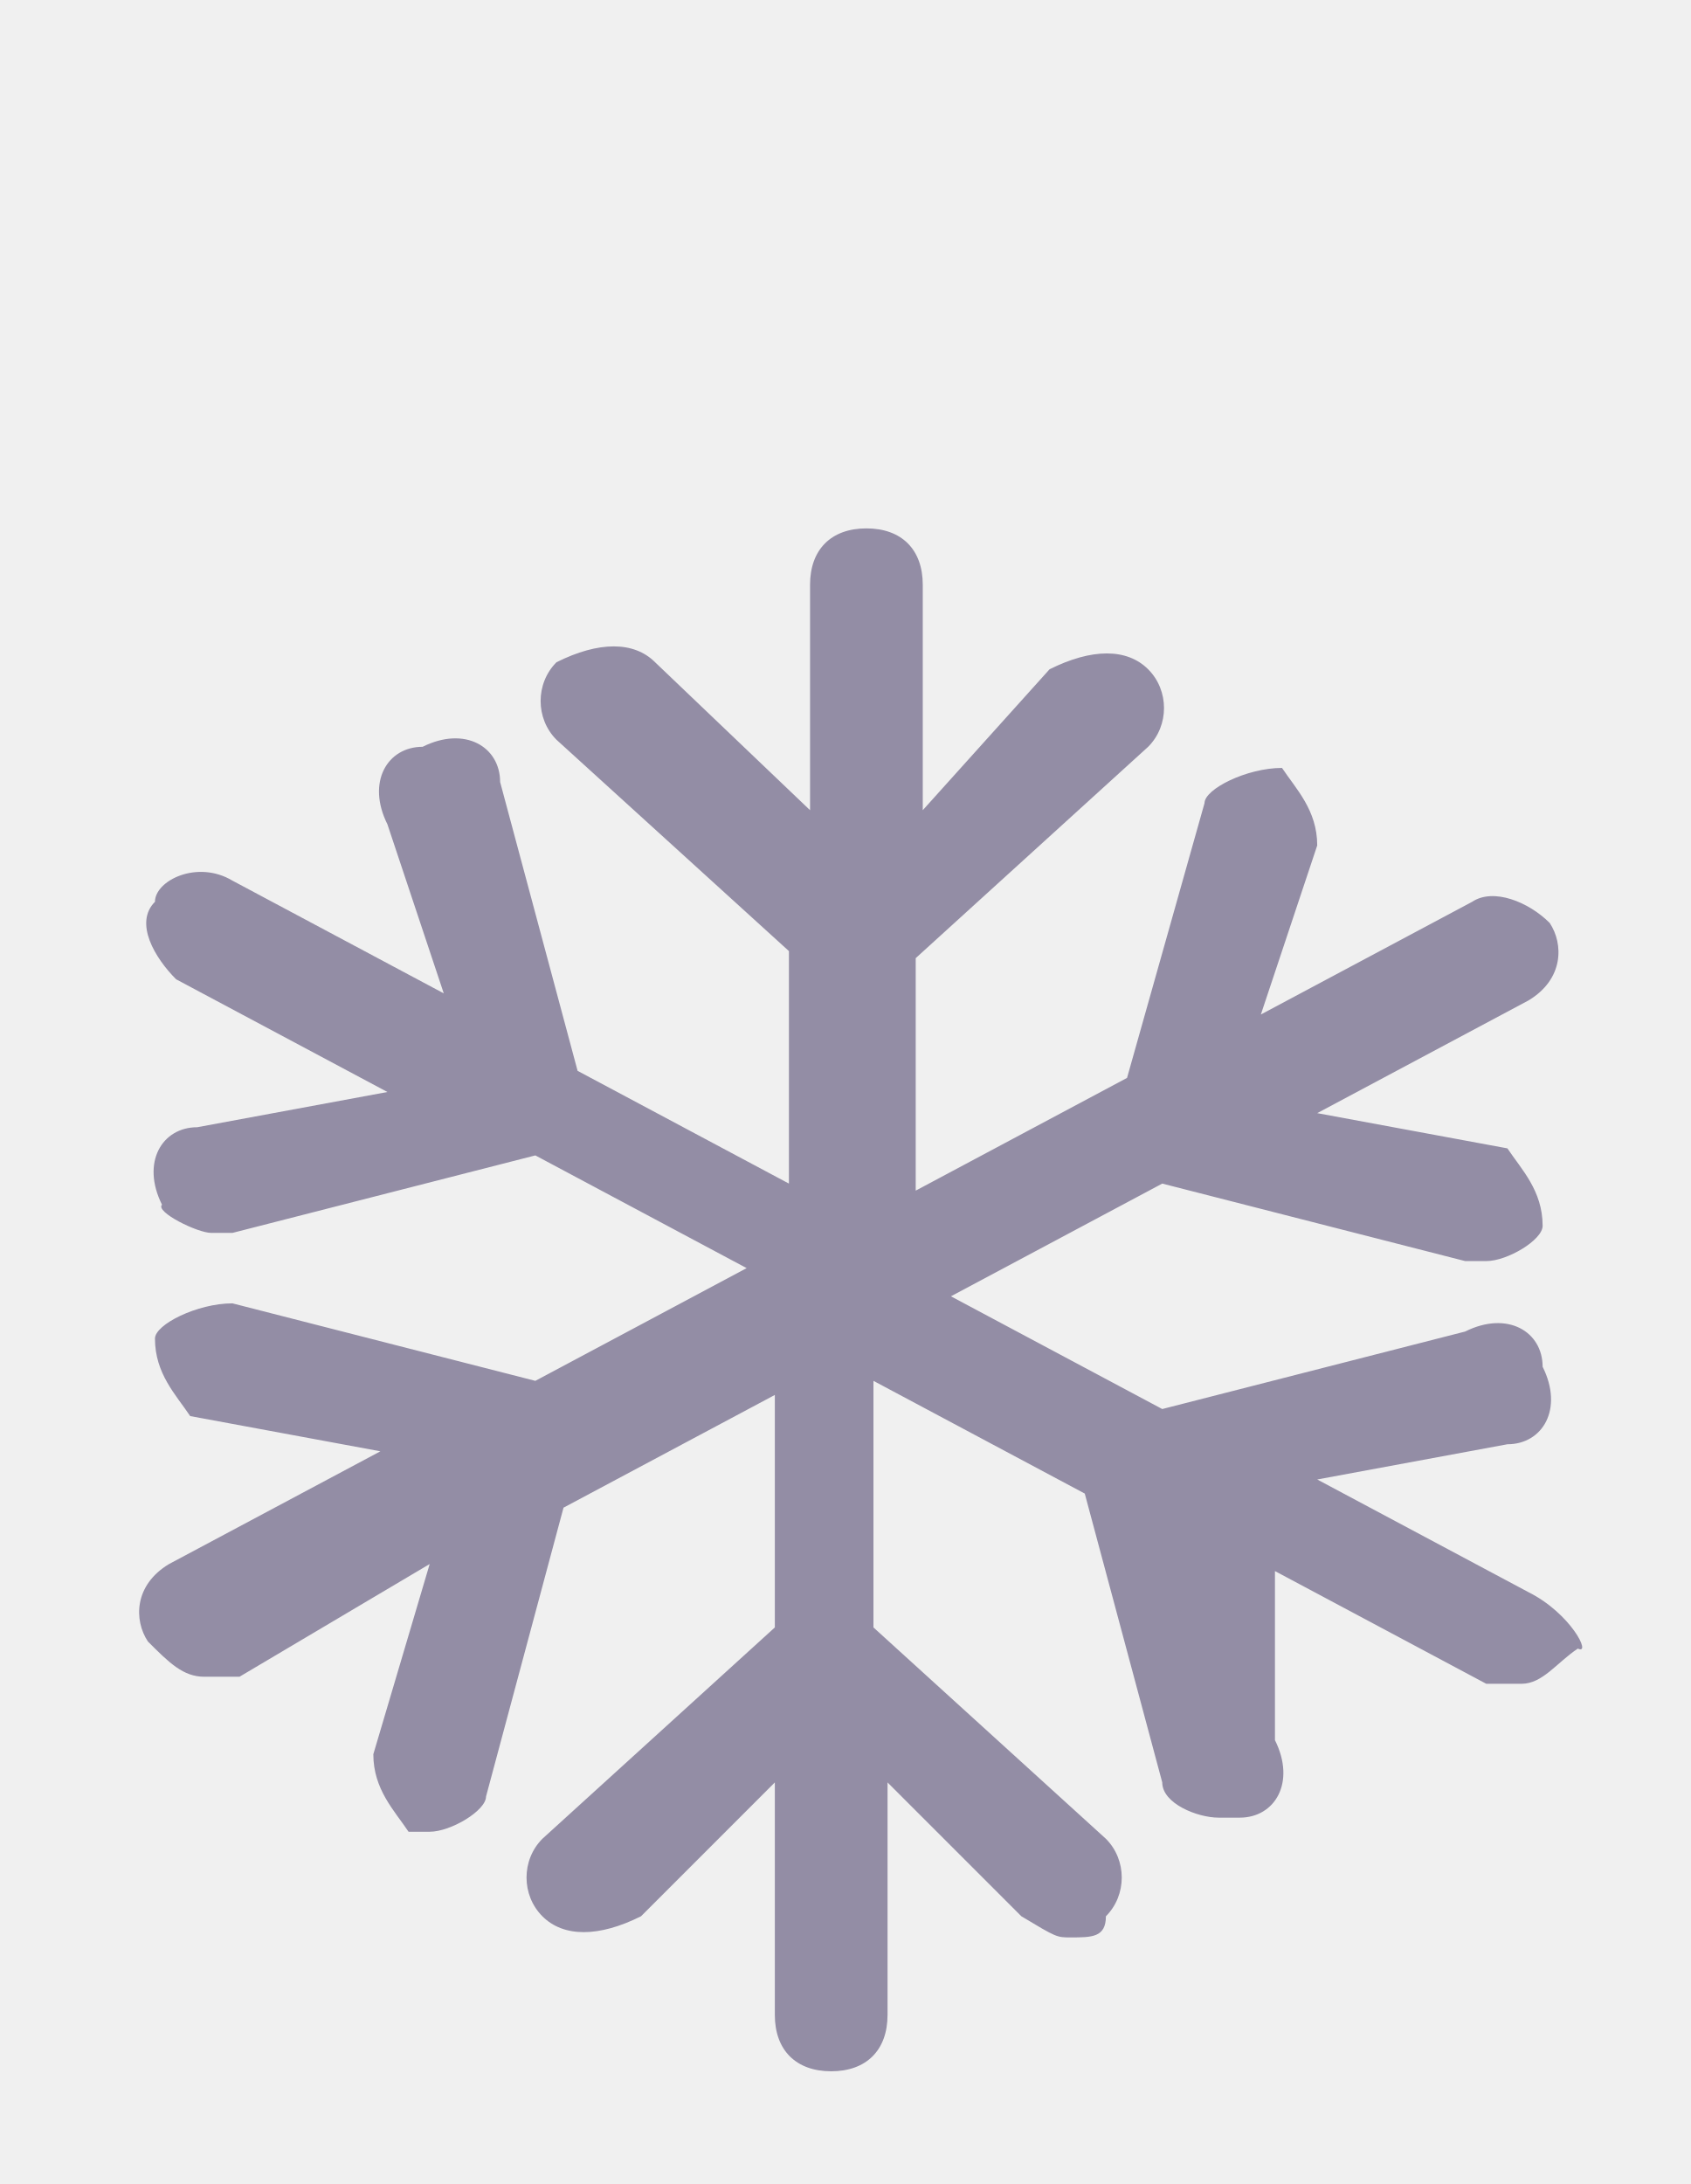
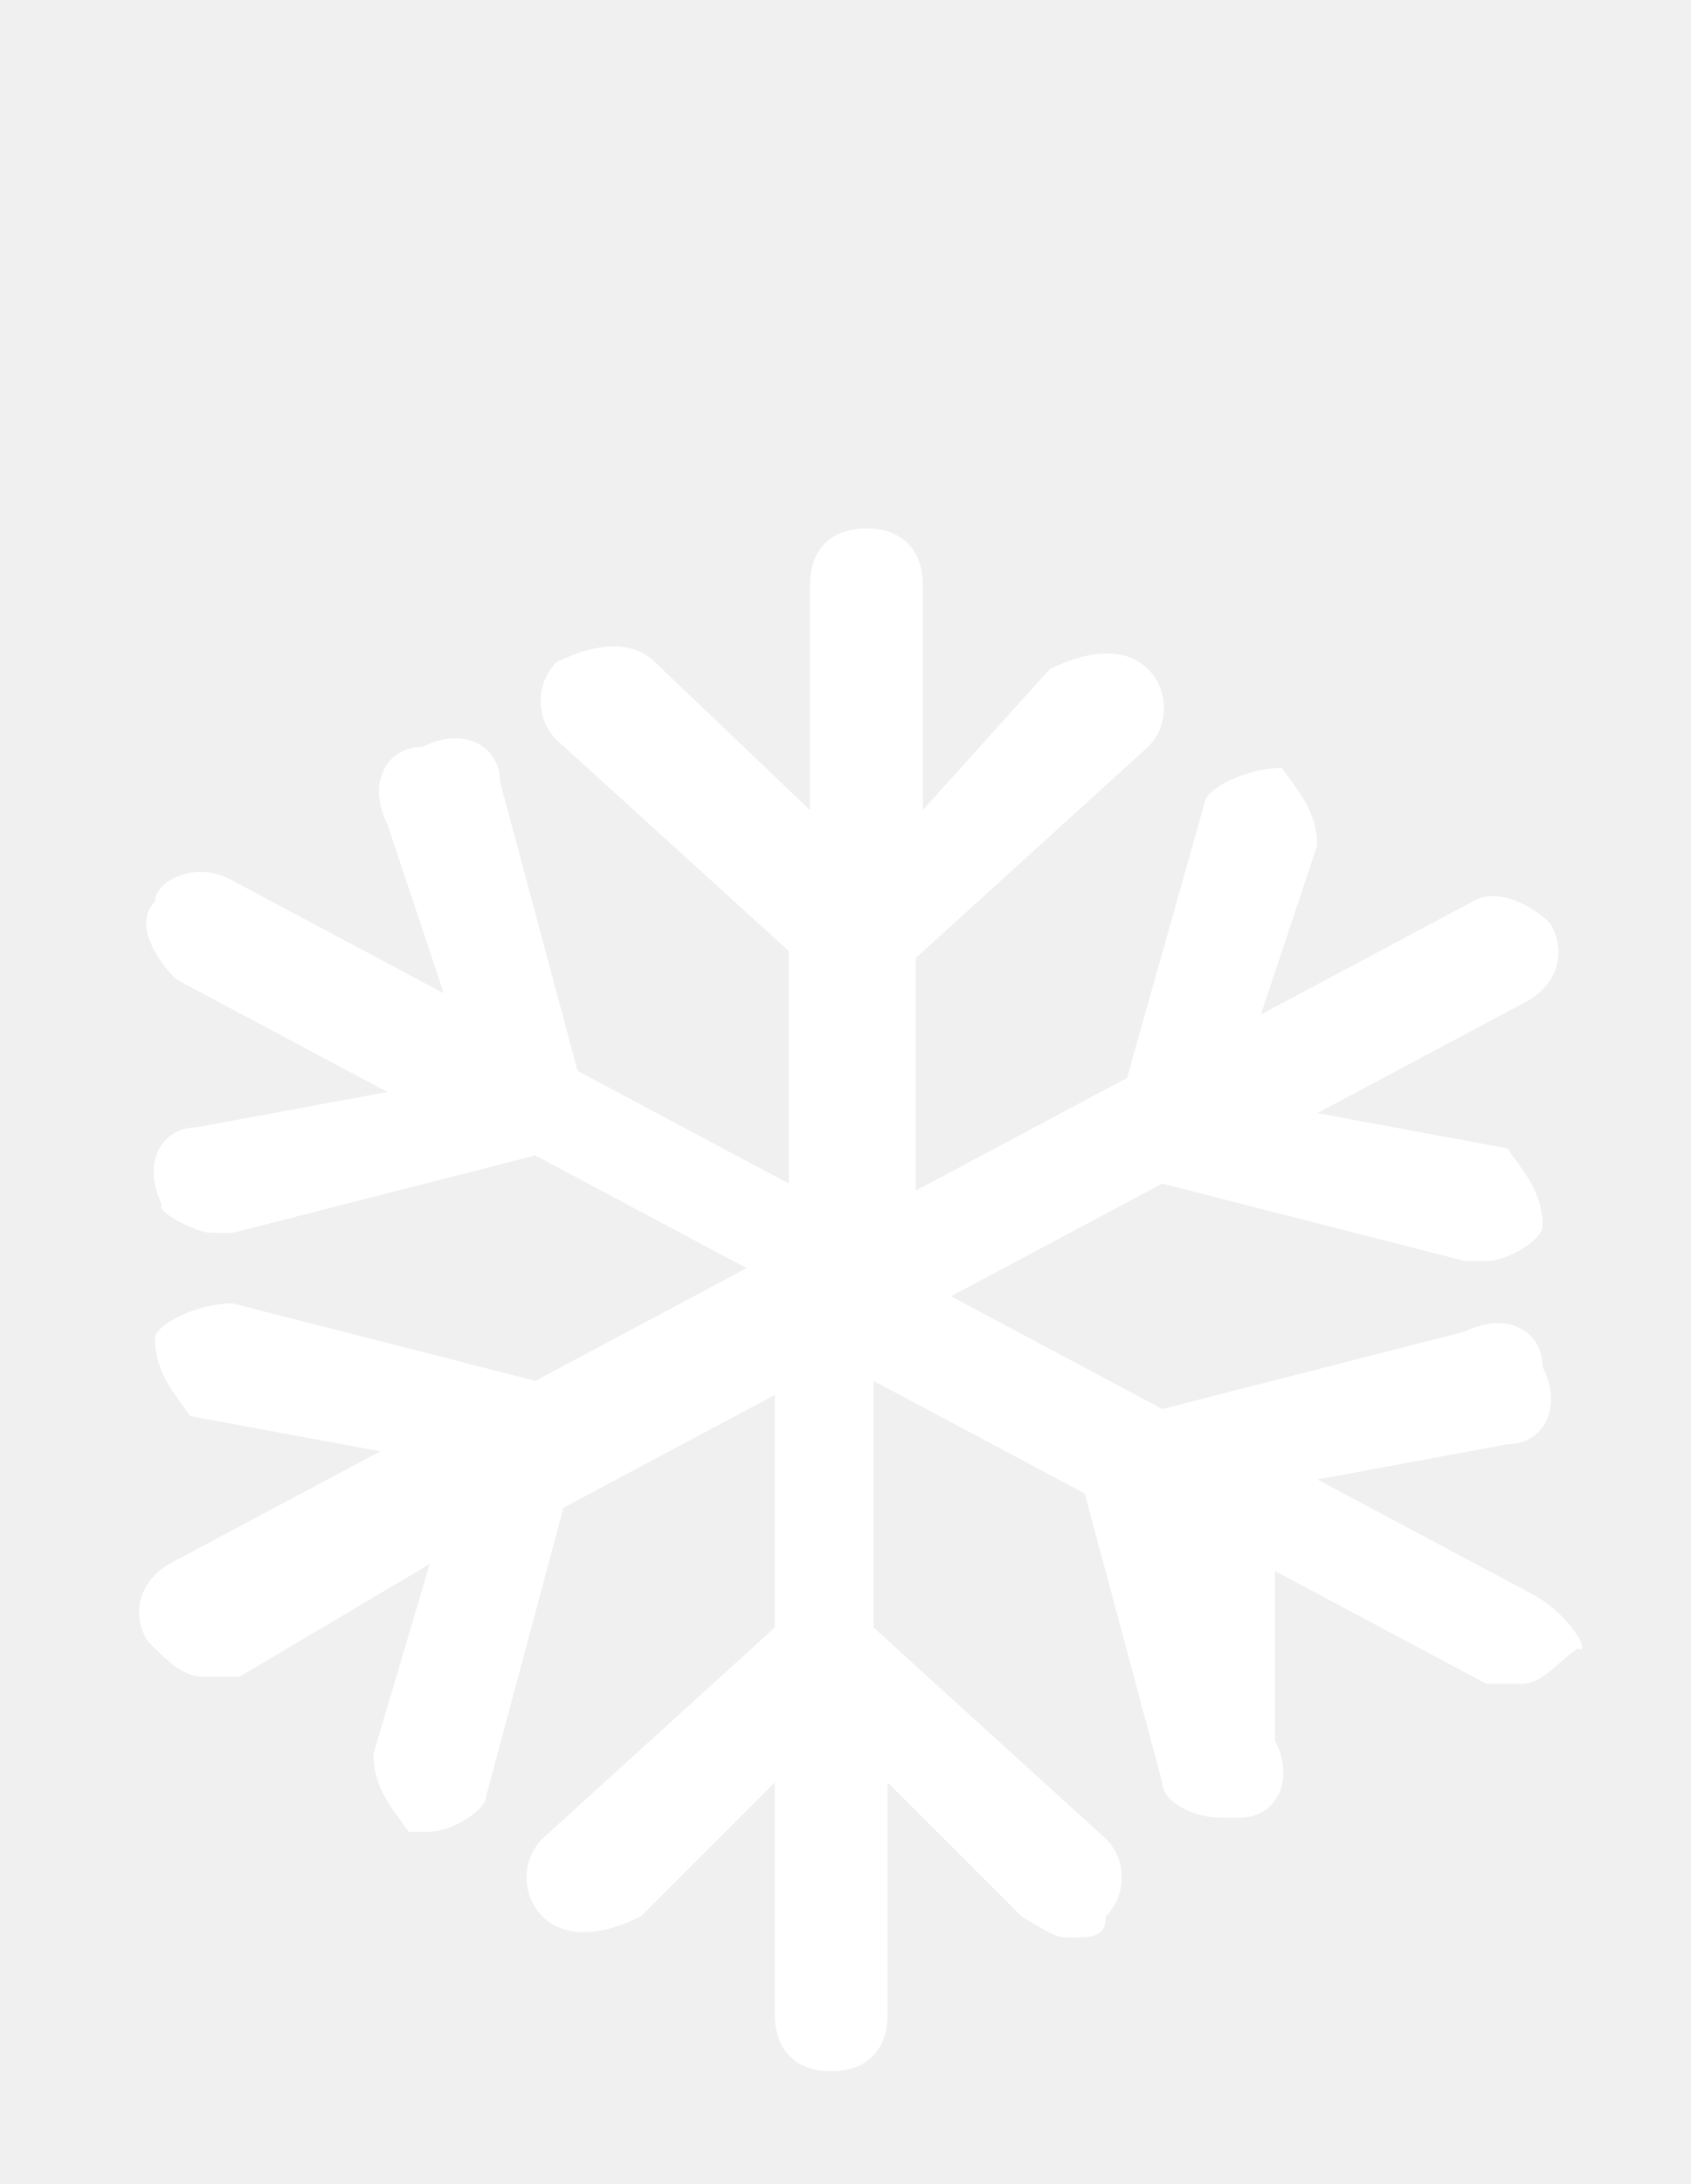
<svg xmlns="http://www.w3.org/2000/svg" version="1.1" id="Layer_1" x="0px" y="0px" width="24px" height="31px" viewBox="0 0 24 30" style="enable-background:new 0 0 24 30;" xml:space="preserve">
-   <style type="text/css">
+   <defs id="defs13" />
+   <style type="text/css" id="style2">
	.st0{fill:#938DA5;}
</style>
-   <path class="st0" d="M21.7,22.1l-3-1.6l2.7-0.5c0.5,0,0.8-0.5,0.5-1.1c0-0.5-0.5-0.8-1.1-0.5l-4.3,1.1l-3-1.6l3-1.6l4.3,1.1h0.3  c0.3,0,0.8-0.3,0.8-0.5c0-0.5-0.3-0.8-0.5-1.1l-2.7-0.5l3-1.6c0.5-0.3,0.5-0.8,0.3-1.1c-0.3-0.3-0.8-0.5-1.1-0.3l-3,1.6l0.8-2.4  c0-0.5-0.3-0.8-0.5-1.1c-0.5,0-1.1,0.3-1.1,0.5L16,14.8l-3,1.6v-3.3l3.3-3c0.3-0.3,0.3-0.8,0-1.1c-0.3-0.3-0.8-0.3-1.4,0L13.1,11  V7.8c0-0.5-0.3-0.8-0.8-0.8c-0.5,0-0.8,0.3-0.8,0.8V11L9.3,8.9C9,8.6,8.5,8.6,7.9,8.9c-0.3,0.3-0.3,0.8,0,1.1l3.3,3v3.3l-3-1.6  l-1.1-4.1c0-0.5-0.5-0.8-1.1-0.5c-0.5,0-0.8,0.5-0.5,1.1l0.8,2.4l-3-1.6c-0.5-0.3-1.1,0-1.1,0.3c-0.3,0.3,0,0.8,0.3,1.1l3,1.6  l-2.7,0.5c-0.5,0-0.8,0.5-0.5,1.1C2.2,16.7,2.8,17,3,17h0.3l4.3-1.1l3,1.6l-3,1.6l-4.3-1.1c-0.5,0-1.1,0.3-1.1,0.5  c0,0.5,0.3,0.8,0.5,1.1l2.7,0.5l-3,1.6c-0.5,0.3-0.5,0.8-0.3,1.1c0.3,0.3,0.5,0.5,0.8,0.5s0.3,0,0.5,0l2.7-1.6l-0.8,2.7  c0,0.5,0.3,0.8,0.5,1.1h0.3c0.3,0,0.8-0.3,0.8-0.5l1.1-4.1l3-1.6v3.3l-3.3,3c-0.3,0.3-0.3,0.8,0,1.1s0.8,0.3,1.4,0l1.9-1.9v3.3  c0,0.5,0.3,0.8,0.8,0.8c0.5,0,0.8-0.3,0.8-0.8v-3.3l1.9,1.9C15,27,15,27,15.2,27c0.3,0,0.5,0,0.5-0.3c0.3-0.3,0.3-0.8,0-1.1l-3.3-3  v-3.5l3,1.6l1.1,4.1c0,0.3,0.5,0.5,0.8,0.5h0.3c0.5,0,0.8-0.5,0.5-1.1v-2.4l3,1.6c0.3,0,0.3,0,0.5,0c0.3,0,0.5-0.3,0.8-0.5  C22.6,23,22.3,22.4,21.7,22.1z" />
+   <path class="st0" d="M21.7,22.1l-3-1.6l2.7-0.5c0.5,0,0.8-0.5,0.5-1.1c0-0.5-0.5-0.8-1.1-0.5l-4.3,1.1l-3-1.6l3-1.6l4.3,1.1h0.3  c0.3,0,0.8-0.3,0.8-0.5c0-0.5-0.3-0.8-0.5-1.1l-2.7-0.5l3-1.6c0.5-0.3,0.5-0.8,0.3-1.1c-0.3-0.3-0.8-0.5-1.1-0.3l-3,1.6l0.8-2.4  c0-0.5-0.3-0.8-0.5-1.1c-0.5,0-1.1,0.3-1.1,0.5L16,14.8l-3,1.6v-3.3l3.3-3c0.3-0.3,0.3-0.8,0-1.1c-0.3-0.3-0.8-0.3-1.4,0L13.1,11  V7.8c0-0.5-0.3-0.8-0.8-0.8c-0.5,0-0.8,0.3-0.8,0.8V11L9.3,8.9C9,8.6,8.5,8.6,7.9,8.9c-0.3,0.3-0.3,0.8,0,1.1l3.3,3v3.3l-3-1.6  l-1.1-4.1c0-0.5-0.5-0.8-1.1-0.5c-0.5,0-0.8,0.5-0.5,1.1l0.8,2.4l-3-1.6c-0.5-0.3-1.1,0-1.1,0.3c-0.3,0.3,0,0.8,0.3,1.1l3,1.6  l-2.7,0.5c-0.5,0-0.8,0.5-0.5,1.1C2.2,16.7,2.8,17,3,17h0.3l4.3-1.1l3,1.6l-3,1.6l-4.3-1.1c-0.5,0-1.1,0.3-1.1,0.5  c0,0.5,0.3,0.8,0.5,1.1l2.7,0.5l-3,1.6c-0.5,0.3-0.5,0.8-0.3,1.1c0.3,0.3,0.5,0.5,0.8,0.5s0.3,0,0.5,0l2.7-1.6l-0.8,2.7  c0,0.5,0.3,0.8,0.5,1.1h0.3c0.3,0,0.8-0.3,0.8-0.5l1.1-4.1l3-1.6v3.3l-3.3,3c-0.3,0.3-0.3,0.8,0,1.1s0.8,0.3,1.4,0l1.9-1.9v3.3  c0,0.5,0.3,0.8,0.8,0.8c0.5,0,0.8-0.3,0.8-0.8v-3.3l1.9,1.9C15,27,15,27,15.2,27c0.3,0,0.5,0,0.5-0.3c0.3-0.3,0.3-0.8,0-1.1l-3.3-3  v-3.5l3,1.6l1.1,4.1c0,0.3,0.5,0.5,0.8,0.5h0.3c0.5,0,0.8-0.5,0.5-1.1v-2.4l3,1.6c0.3,0,0.3,0,0.5,0c0.3,0,0.5-0.3,0.8-0.5  C22.6,23,22.3,22.4,21.7,22.1z" id="path8" style="fill:#ffffff;fill-opacity:1" />
</svg>
